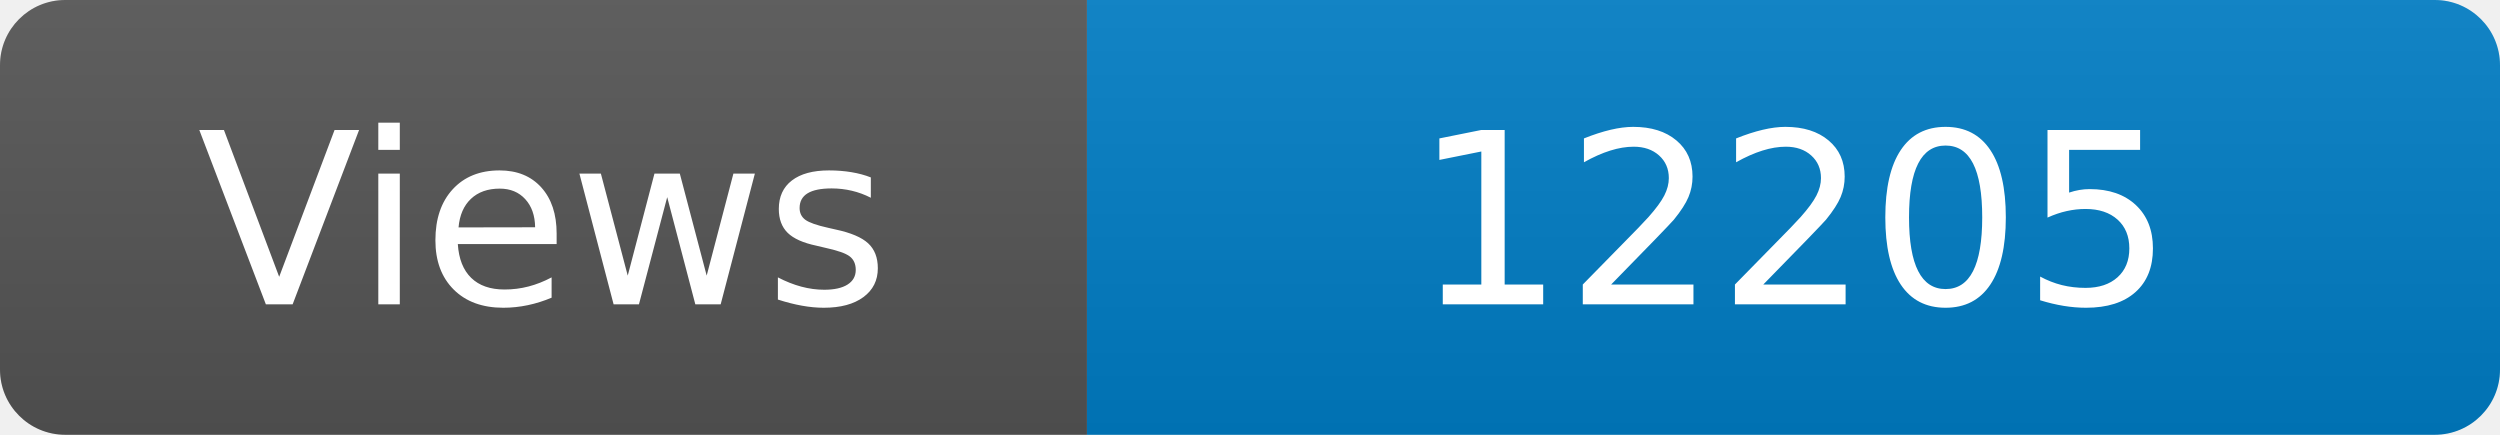
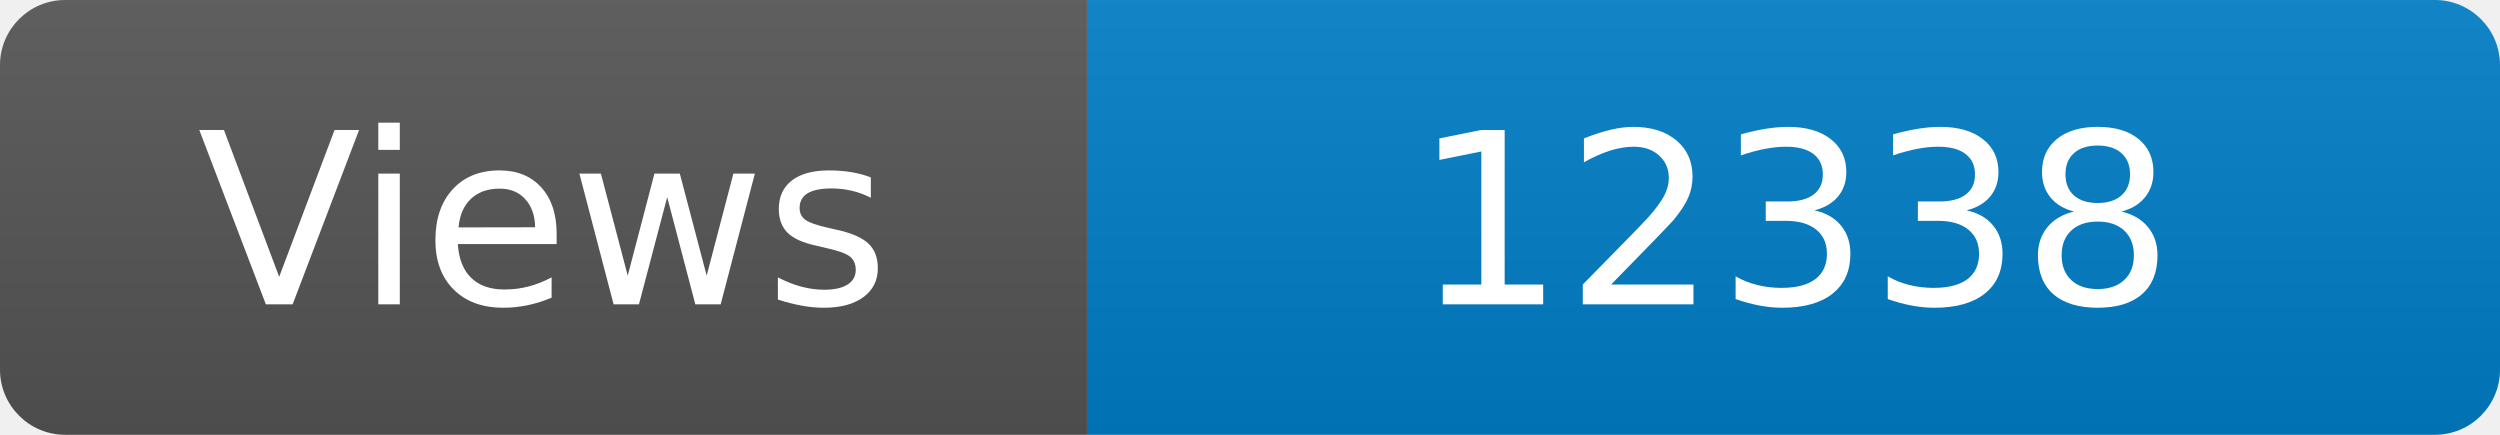
<svg xmlns="http://www.w3.org/2000/svg" width="115" height="20" role="img" aria-label="Maintained?: yes">
  <linearGradient id="s" x2="0" y2="100%">
    <stop offset="0" stop-color="#bbb" stop-opacity=".1" />
    <stop offset="1" stop-opacity=".1" />
  </linearGradient>
  <clipPath id="r">
    <rect width="115" height="20" rx="3" fill="#fff" />
  </clipPath>
  <g clip-path="url(#r)">
    <rect width="50" height="20" fill="#555" />
    <rect x="50" width="160" height="20" fill="#007ec6" />
    <rect width="115" height="20" fill="url(#s)" />
  </g>
  <g fill="#fff" text-anchor="middle" font-family="Verdana,Geneva,DejaVu Sans,sans-serif" font-size="110">
    <text x="250" y="140" transform="scale(.1)" fill="#fff">Views</text>
-     <text x="825" y="140" transform="scale(.1)" fill="#fff">12205</text>
+     <text x="825" y="140" transform="scale(.1)" fill="#fff">12338</text>
  </g>
</svg>
